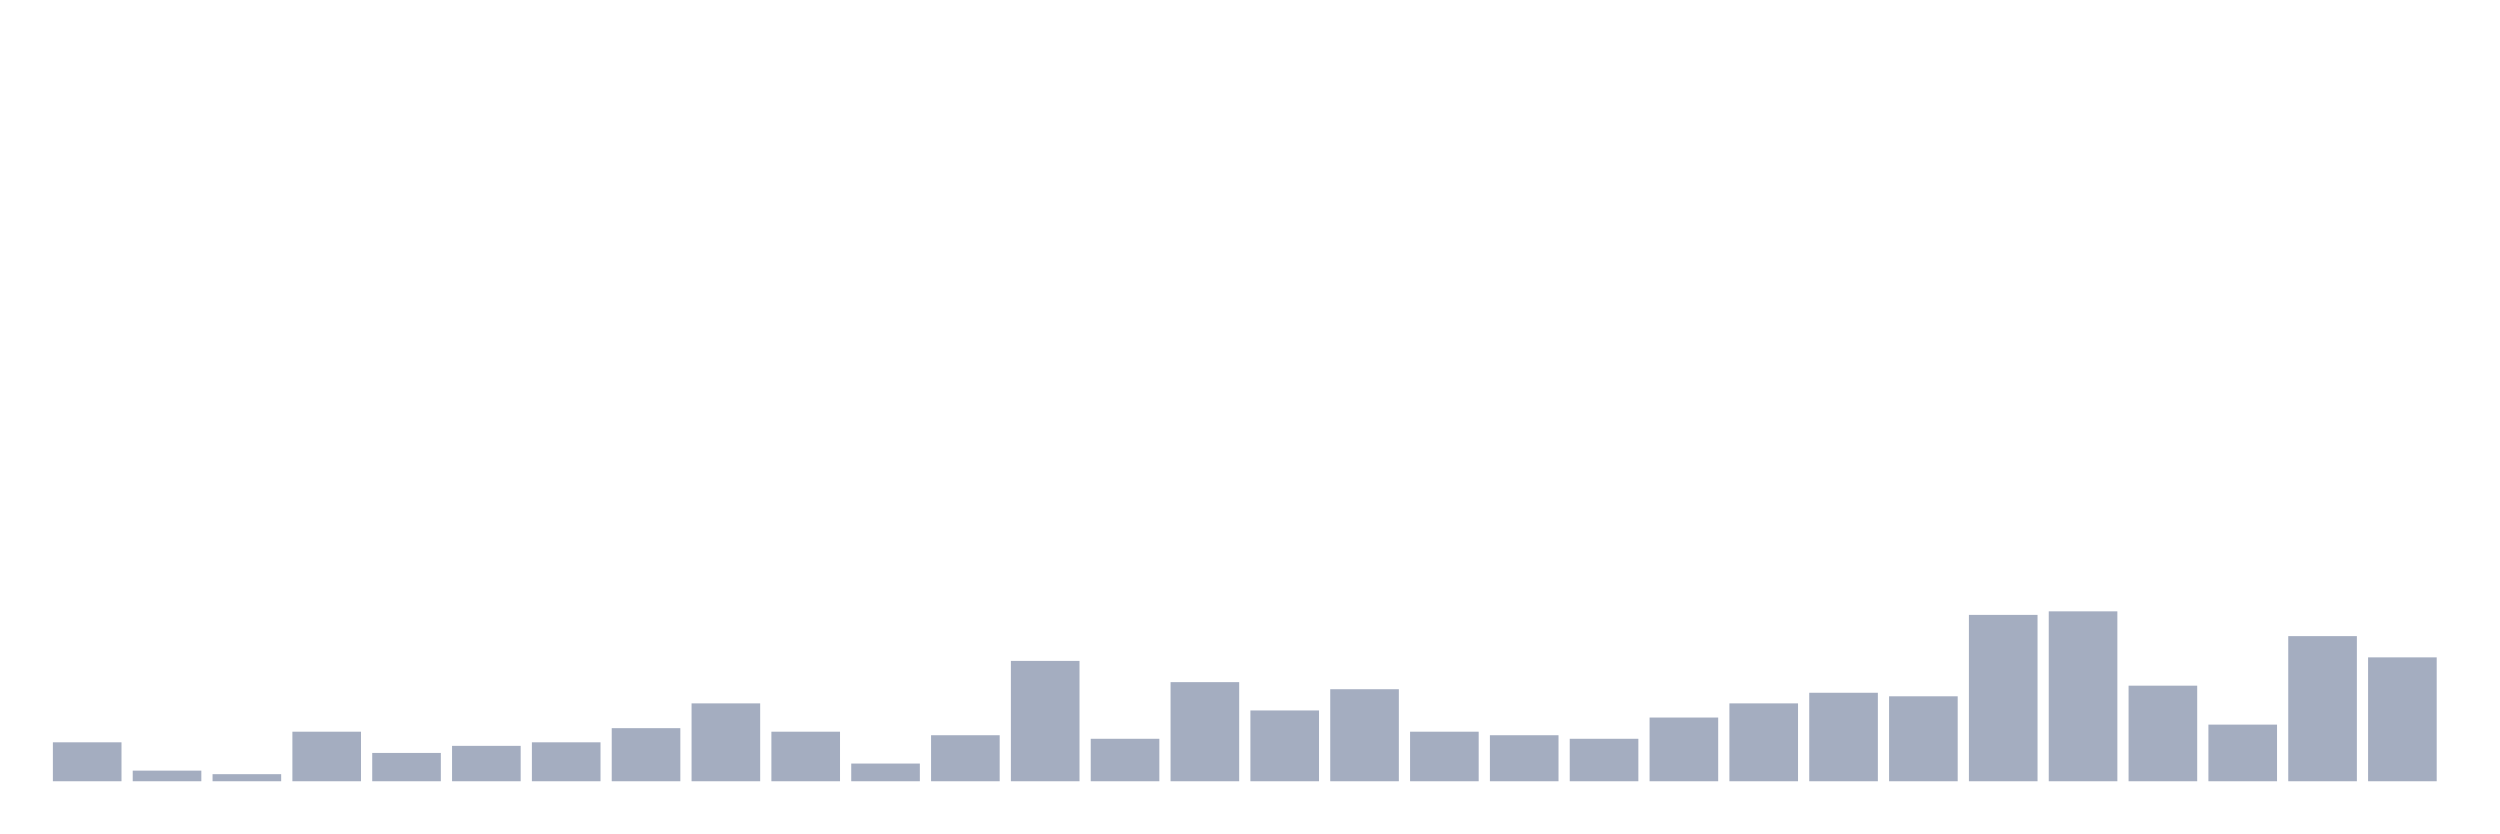
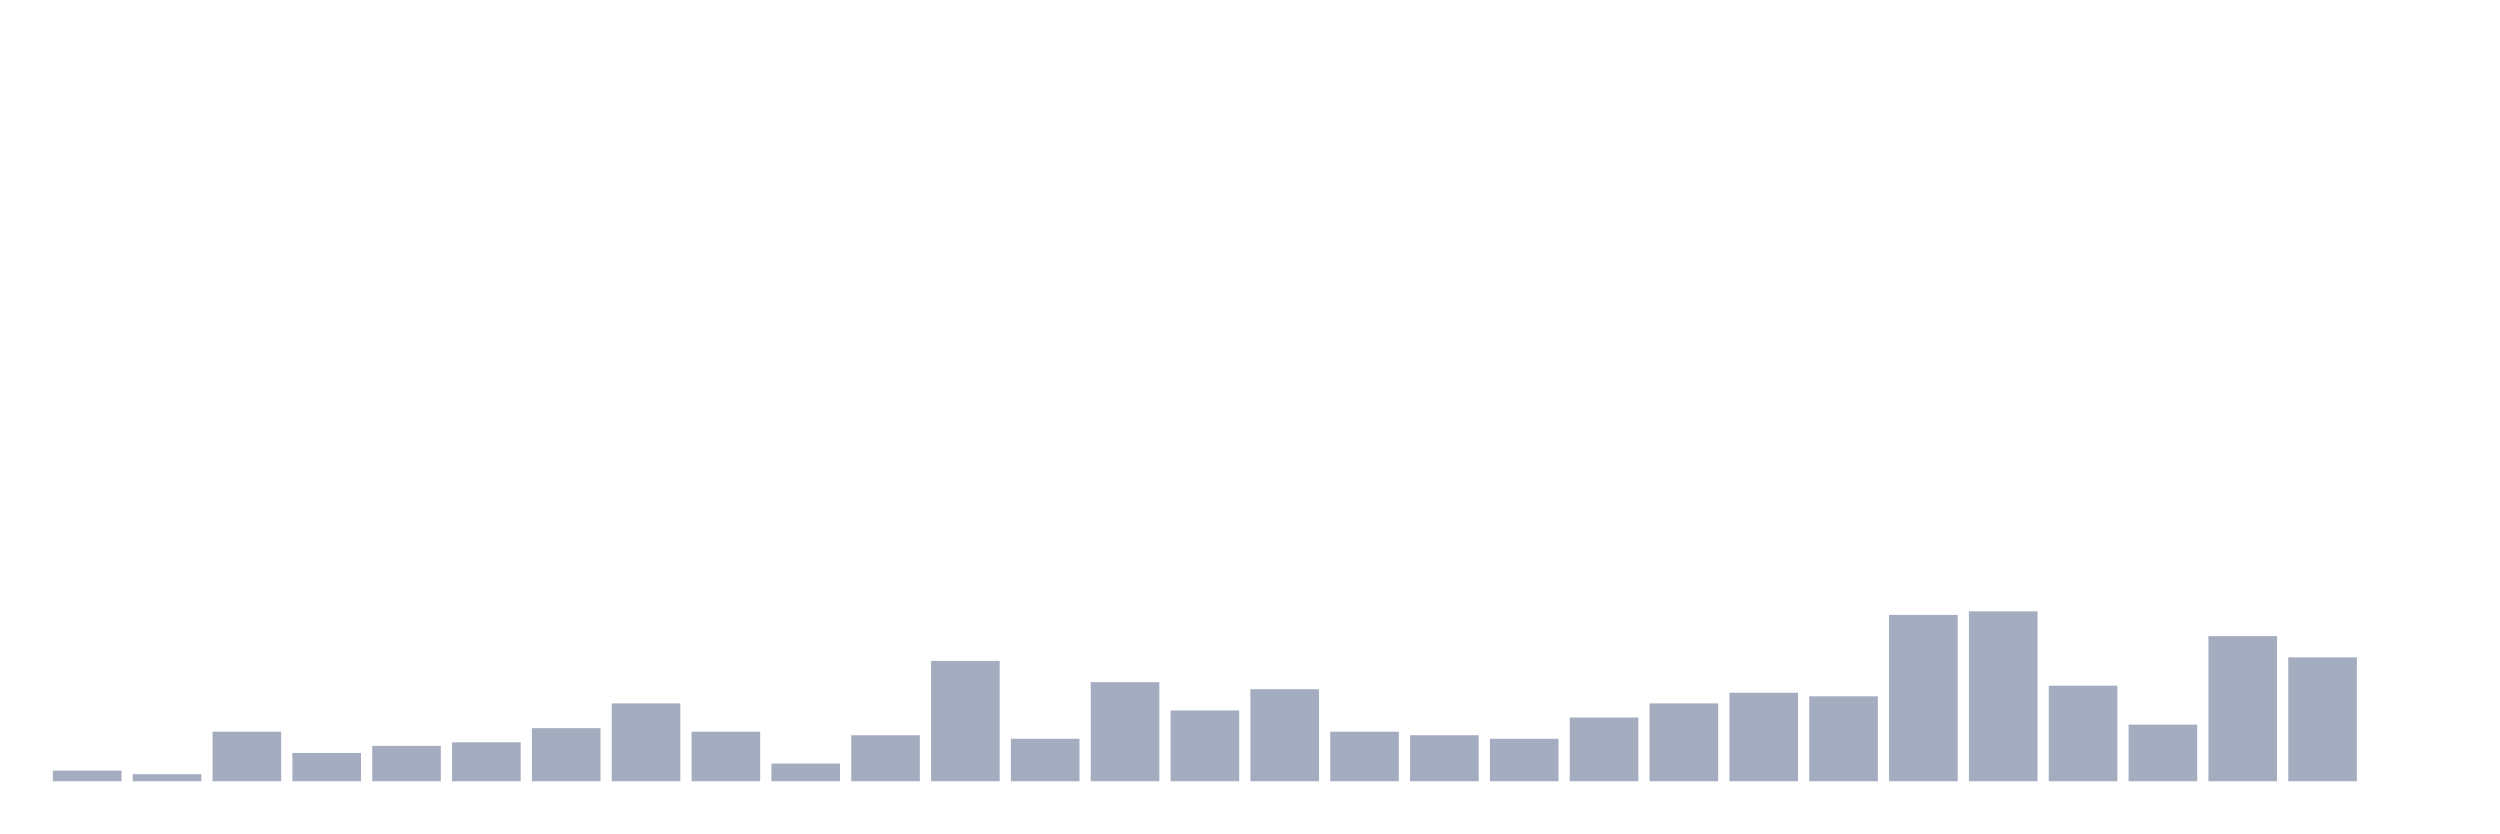
<svg xmlns="http://www.w3.org/2000/svg" viewBox="0 0 480 160">
  <g transform="translate(10,10)">
-     <rect class="bar" x="0.153" width="13.175" y="132.524" height="7.476" fill="rgb(164,173,192)" />
-     <rect class="bar" x="15.482" width="13.175" y="137.961" height="2.039" fill="rgb(164,173,192)" />
-     <rect class="bar" x="30.81" width="13.175" y="138.641" height="1.359" fill="rgb(164,173,192)" />
-     <rect class="bar" x="46.138" width="13.175" y="130.485" height="9.515" fill="rgb(164,173,192)" />
-     <rect class="bar" x="61.466" width="13.175" y="134.563" height="5.437" fill="rgb(164,173,192)" />
-     <rect class="bar" x="76.794" width="13.175" y="133.204" height="6.796" fill="rgb(164,173,192)" />
-     <rect class="bar" x="92.123" width="13.175" y="132.524" height="7.476" fill="rgb(164,173,192)" />
-     <rect class="bar" x="107.451" width="13.175" y="129.806" height="10.194" fill="rgb(164,173,192)" />
-     <rect class="bar" x="122.779" width="13.175" y="125.049" height="14.951" fill="rgb(164,173,192)" />
-     <rect class="bar" x="138.107" width="13.175" y="130.485" height="9.515" fill="rgb(164,173,192)" />
-     <rect class="bar" x="153.436" width="13.175" y="136.602" height="3.398" fill="rgb(164,173,192)" />
-     <rect class="bar" x="168.764" width="13.175" y="131.165" height="8.835" fill="rgb(164,173,192)" />
-     <rect class="bar" x="184.092" width="13.175" y="116.893" height="23.107" fill="rgb(164,173,192)" />
-     <rect class="bar" x="199.42" width="13.175" y="131.845" height="8.155" fill="rgb(164,173,192)" />
-     <rect class="bar" x="214.748" width="13.175" y="120.971" height="19.029" fill="rgb(164,173,192)" />
-     <rect class="bar" x="230.077" width="13.175" y="126.408" height="13.592" fill="rgb(164,173,192)" />
-     <rect class="bar" x="245.405" width="13.175" y="122.33" height="17.67" fill="rgb(164,173,192)" />
-     <rect class="bar" x="260.733" width="13.175" y="130.485" height="9.515" fill="rgb(164,173,192)" />
-     <rect class="bar" x="276.061" width="13.175" y="131.165" height="8.835" fill="rgb(164,173,192)" />
-     <rect class="bar" x="291.39" width="13.175" y="131.845" height="8.155" fill="rgb(164,173,192)" />
-     <rect class="bar" x="306.718" width="13.175" y="127.767" height="12.233" fill="rgb(164,173,192)" />
-     <rect class="bar" x="322.046" width="13.175" y="125.049" height="14.951" fill="rgb(164,173,192)" />
-     <rect class="bar" x="337.374" width="13.175" y="123.01" height="16.99" fill="rgb(164,173,192)" />
-     <rect class="bar" x="352.702" width="13.175" y="123.689" height="16.311" fill="rgb(164,173,192)" />
-     <rect class="bar" x="368.031" width="13.175" y="108.058" height="31.942" fill="rgb(164,173,192)" />
-     <rect class="bar" x="383.359" width="13.175" y="107.379" height="32.621" fill="rgb(164,173,192)" />
-     <rect class="bar" x="398.687" width="13.175" y="121.65" height="18.35" fill="rgb(164,173,192)" />
-     <rect class="bar" x="414.015" width="13.175" y="129.126" height="10.874" fill="rgb(164,173,192)" />
-     <rect class="bar" x="429.344" width="13.175" y="112.136" height="27.864" fill="rgb(164,173,192)" />
-     <rect class="bar" x="444.672" width="13.175" y="116.214" height="23.786" fill="rgb(164,173,192)" />
+     <rect class="bar" x="0.153" width="13.175" y="137.961" height="2.039" fill="rgb(164,173,192)" />
+     <rect class="bar" x="15.482" width="13.175" y="138.641" height="1.359" fill="rgb(164,173,192)" />
+     <rect class="bar" x="30.81" width="13.175" y="130.485" height="9.515" fill="rgb(164,173,192)" />
+     <rect class="bar" x="46.138" width="13.175" y="134.563" height="5.437" fill="rgb(164,173,192)" />
+     <rect class="bar" x="61.466" width="13.175" y="133.204" height="6.796" fill="rgb(164,173,192)" />
+     <rect class="bar" x="76.794" width="13.175" y="132.524" height="7.476" fill="rgb(164,173,192)" />
+     <rect class="bar" x="92.123" width="13.175" y="129.806" height="10.194" fill="rgb(164,173,192)" />
+     <rect class="bar" x="107.451" width="13.175" y="125.049" height="14.951" fill="rgb(164,173,192)" />
+     <rect class="bar" x="122.779" width="13.175" y="130.485" height="9.515" fill="rgb(164,173,192)" />
+     <rect class="bar" x="138.107" width="13.175" y="136.602" height="3.398" fill="rgb(164,173,192)" />
+     <rect class="bar" x="153.436" width="13.175" y="131.165" height="8.835" fill="rgb(164,173,192)" />
+     <rect class="bar" x="168.764" width="13.175" y="116.893" height="23.107" fill="rgb(164,173,192)" />
+     <rect class="bar" x="184.092" width="13.175" y="131.845" height="8.155" fill="rgb(164,173,192)" />
+     <rect class="bar" x="199.42" width="13.175" y="120.971" height="19.029" fill="rgb(164,173,192)" />
+     <rect class="bar" x="214.748" width="13.175" y="126.408" height="13.592" fill="rgb(164,173,192)" />
+     <rect class="bar" x="230.077" width="13.175" y="122.33" height="17.67" fill="rgb(164,173,192)" />
+     <rect class="bar" x="245.405" width="13.175" y="130.485" height="9.515" fill="rgb(164,173,192)" />
+     <rect class="bar" x="260.733" width="13.175" y="131.165" height="8.835" fill="rgb(164,173,192)" />
+     <rect class="bar" x="276.061" width="13.175" y="131.845" height="8.155" fill="rgb(164,173,192)" />
+     <rect class="bar" x="291.39" width="13.175" y="127.767" height="12.233" fill="rgb(164,173,192)" />
+     <rect class="bar" x="306.718" width="13.175" y="125.049" height="14.951" fill="rgb(164,173,192)" />
+     <rect class="bar" x="322.046" width="13.175" y="123.01" height="16.99" fill="rgb(164,173,192)" />
+     <rect class="bar" x="337.374" width="13.175" y="123.689" height="16.311" fill="rgb(164,173,192)" />
+     <rect class="bar" x="352.702" width="13.175" y="108.058" height="31.942" fill="rgb(164,173,192)" />
+     <rect class="bar" x="368.031" width="13.175" y="107.379" height="32.621" fill="rgb(164,173,192)" />
+     <rect class="bar" x="383.359" width="13.175" y="121.65" height="18.35" fill="rgb(164,173,192)" />
+     <rect class="bar" x="398.687" width="13.175" y="129.126" height="10.874" fill="rgb(164,173,192)" />
+     <rect class="bar" x="414.015" width="13.175" y="112.136" height="27.864" fill="rgb(164,173,192)" />
+     <rect class="bar" x="429.344" width="13.175" y="116.214" height="23.786" fill="rgb(164,173,192)" />
+     <rect class="bar" x="444.672" width="13.175" y="140" height="0" fill="rgb(164,173,192)" />
  </g>
</svg>
